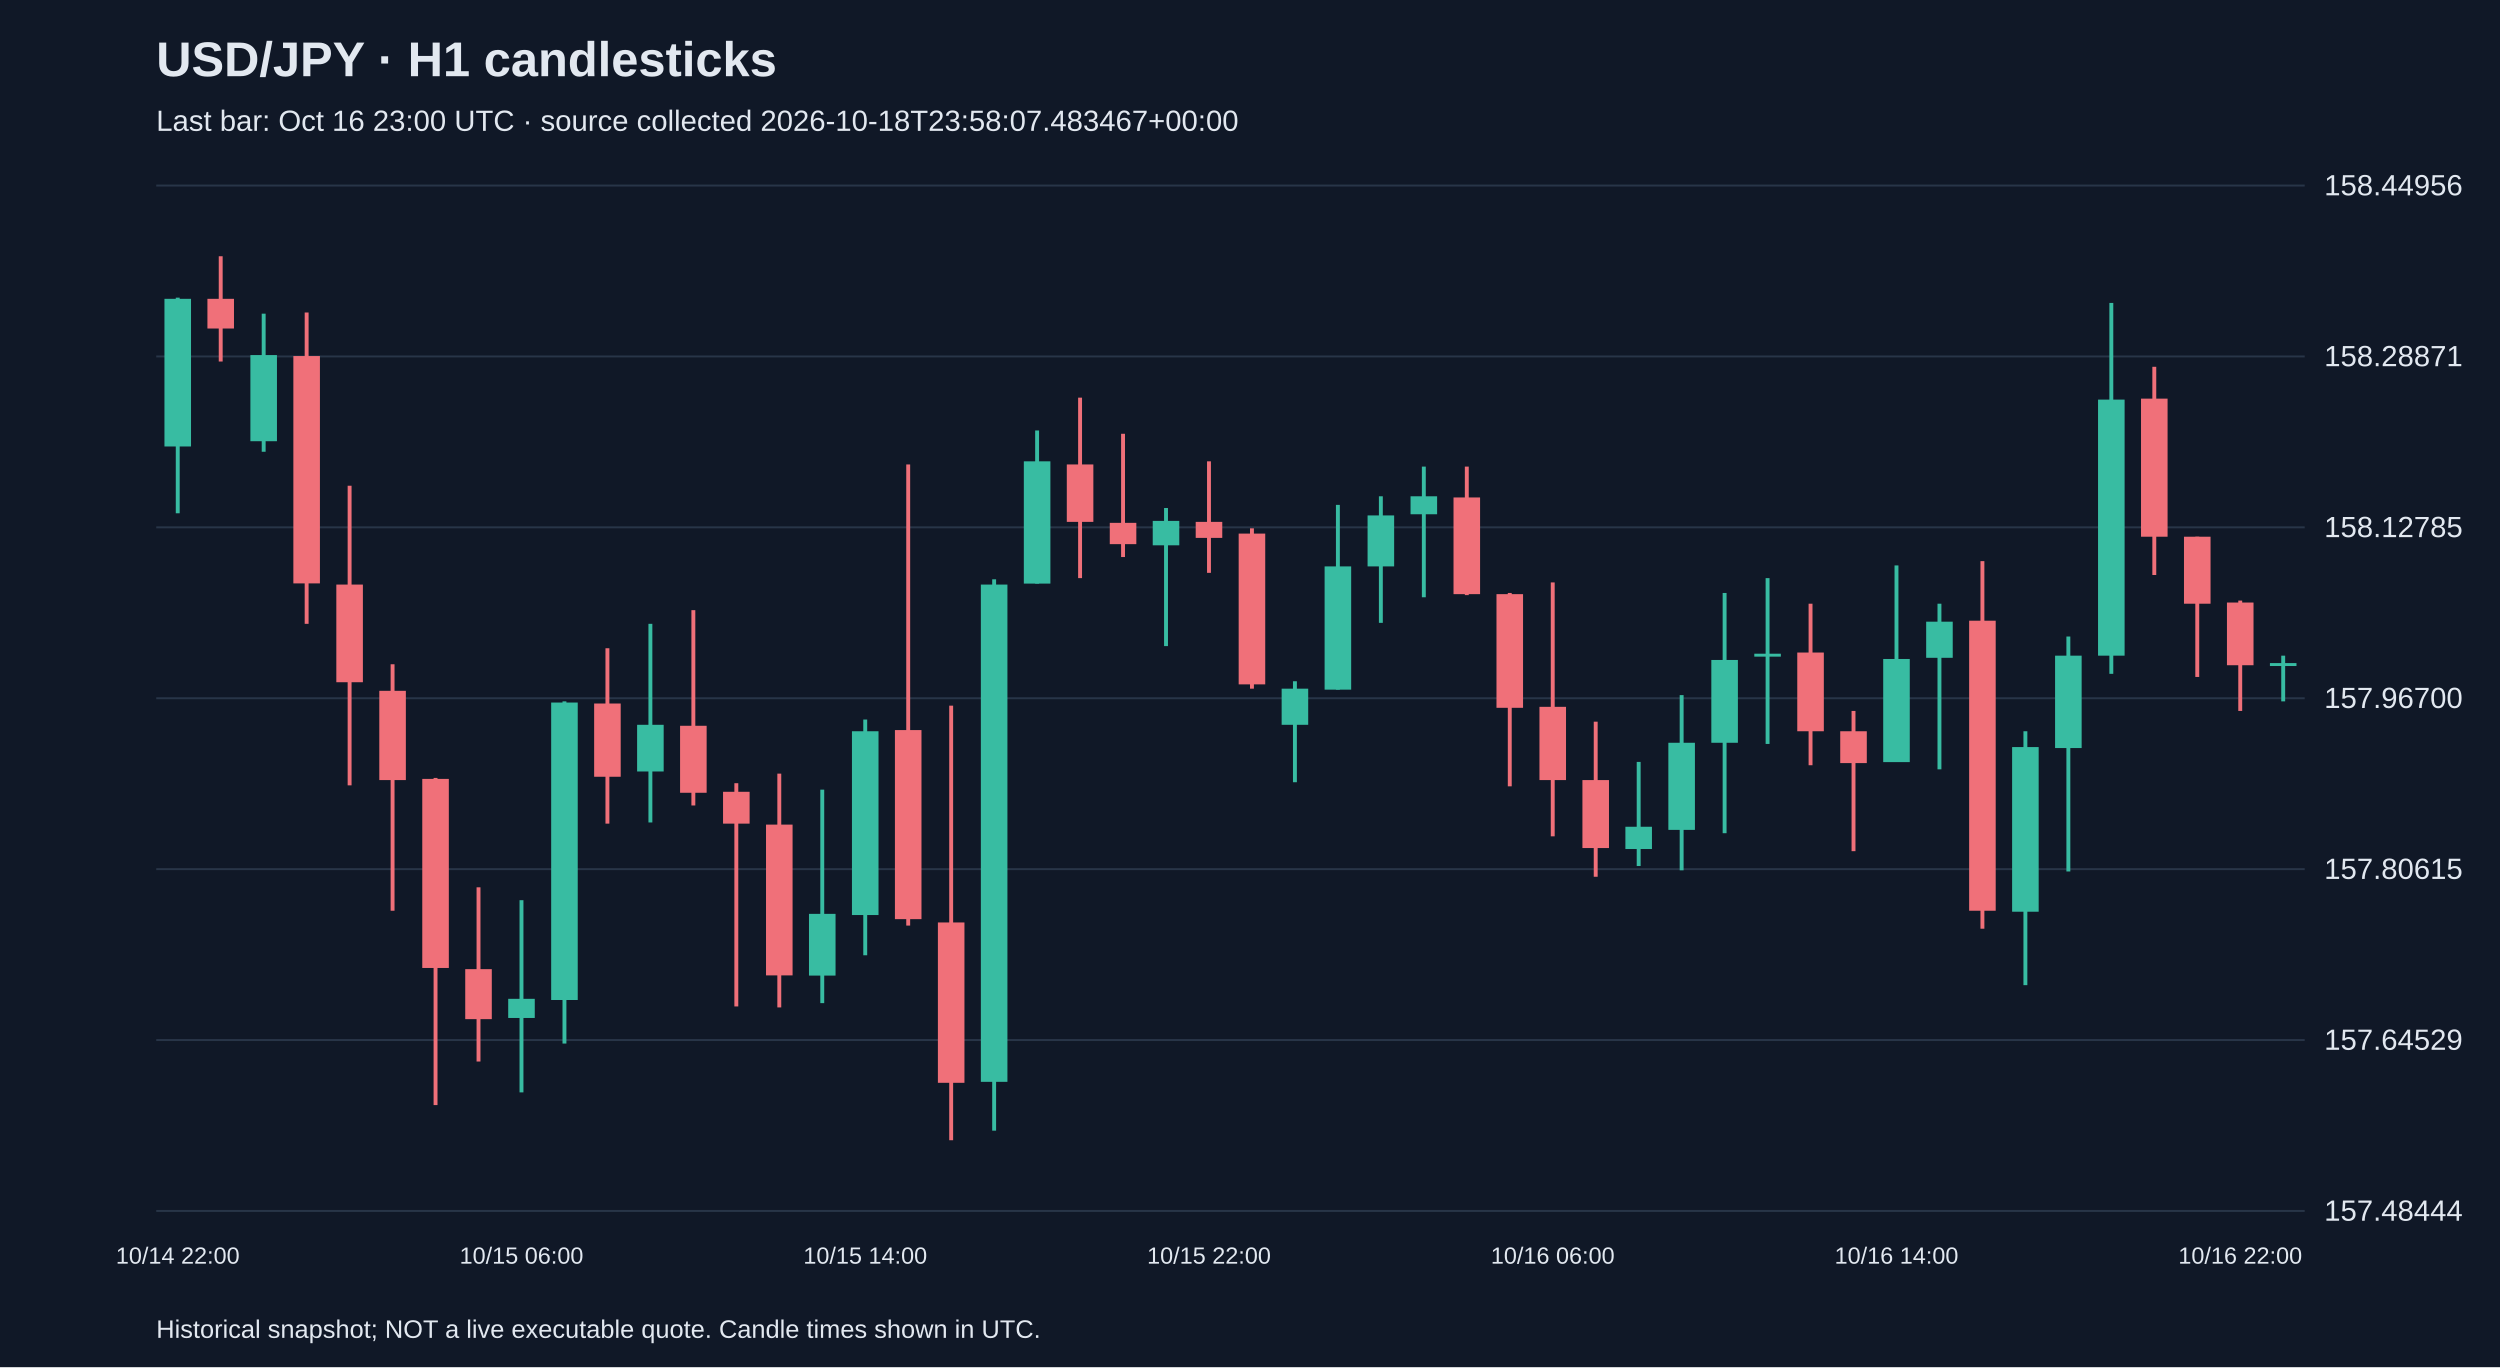
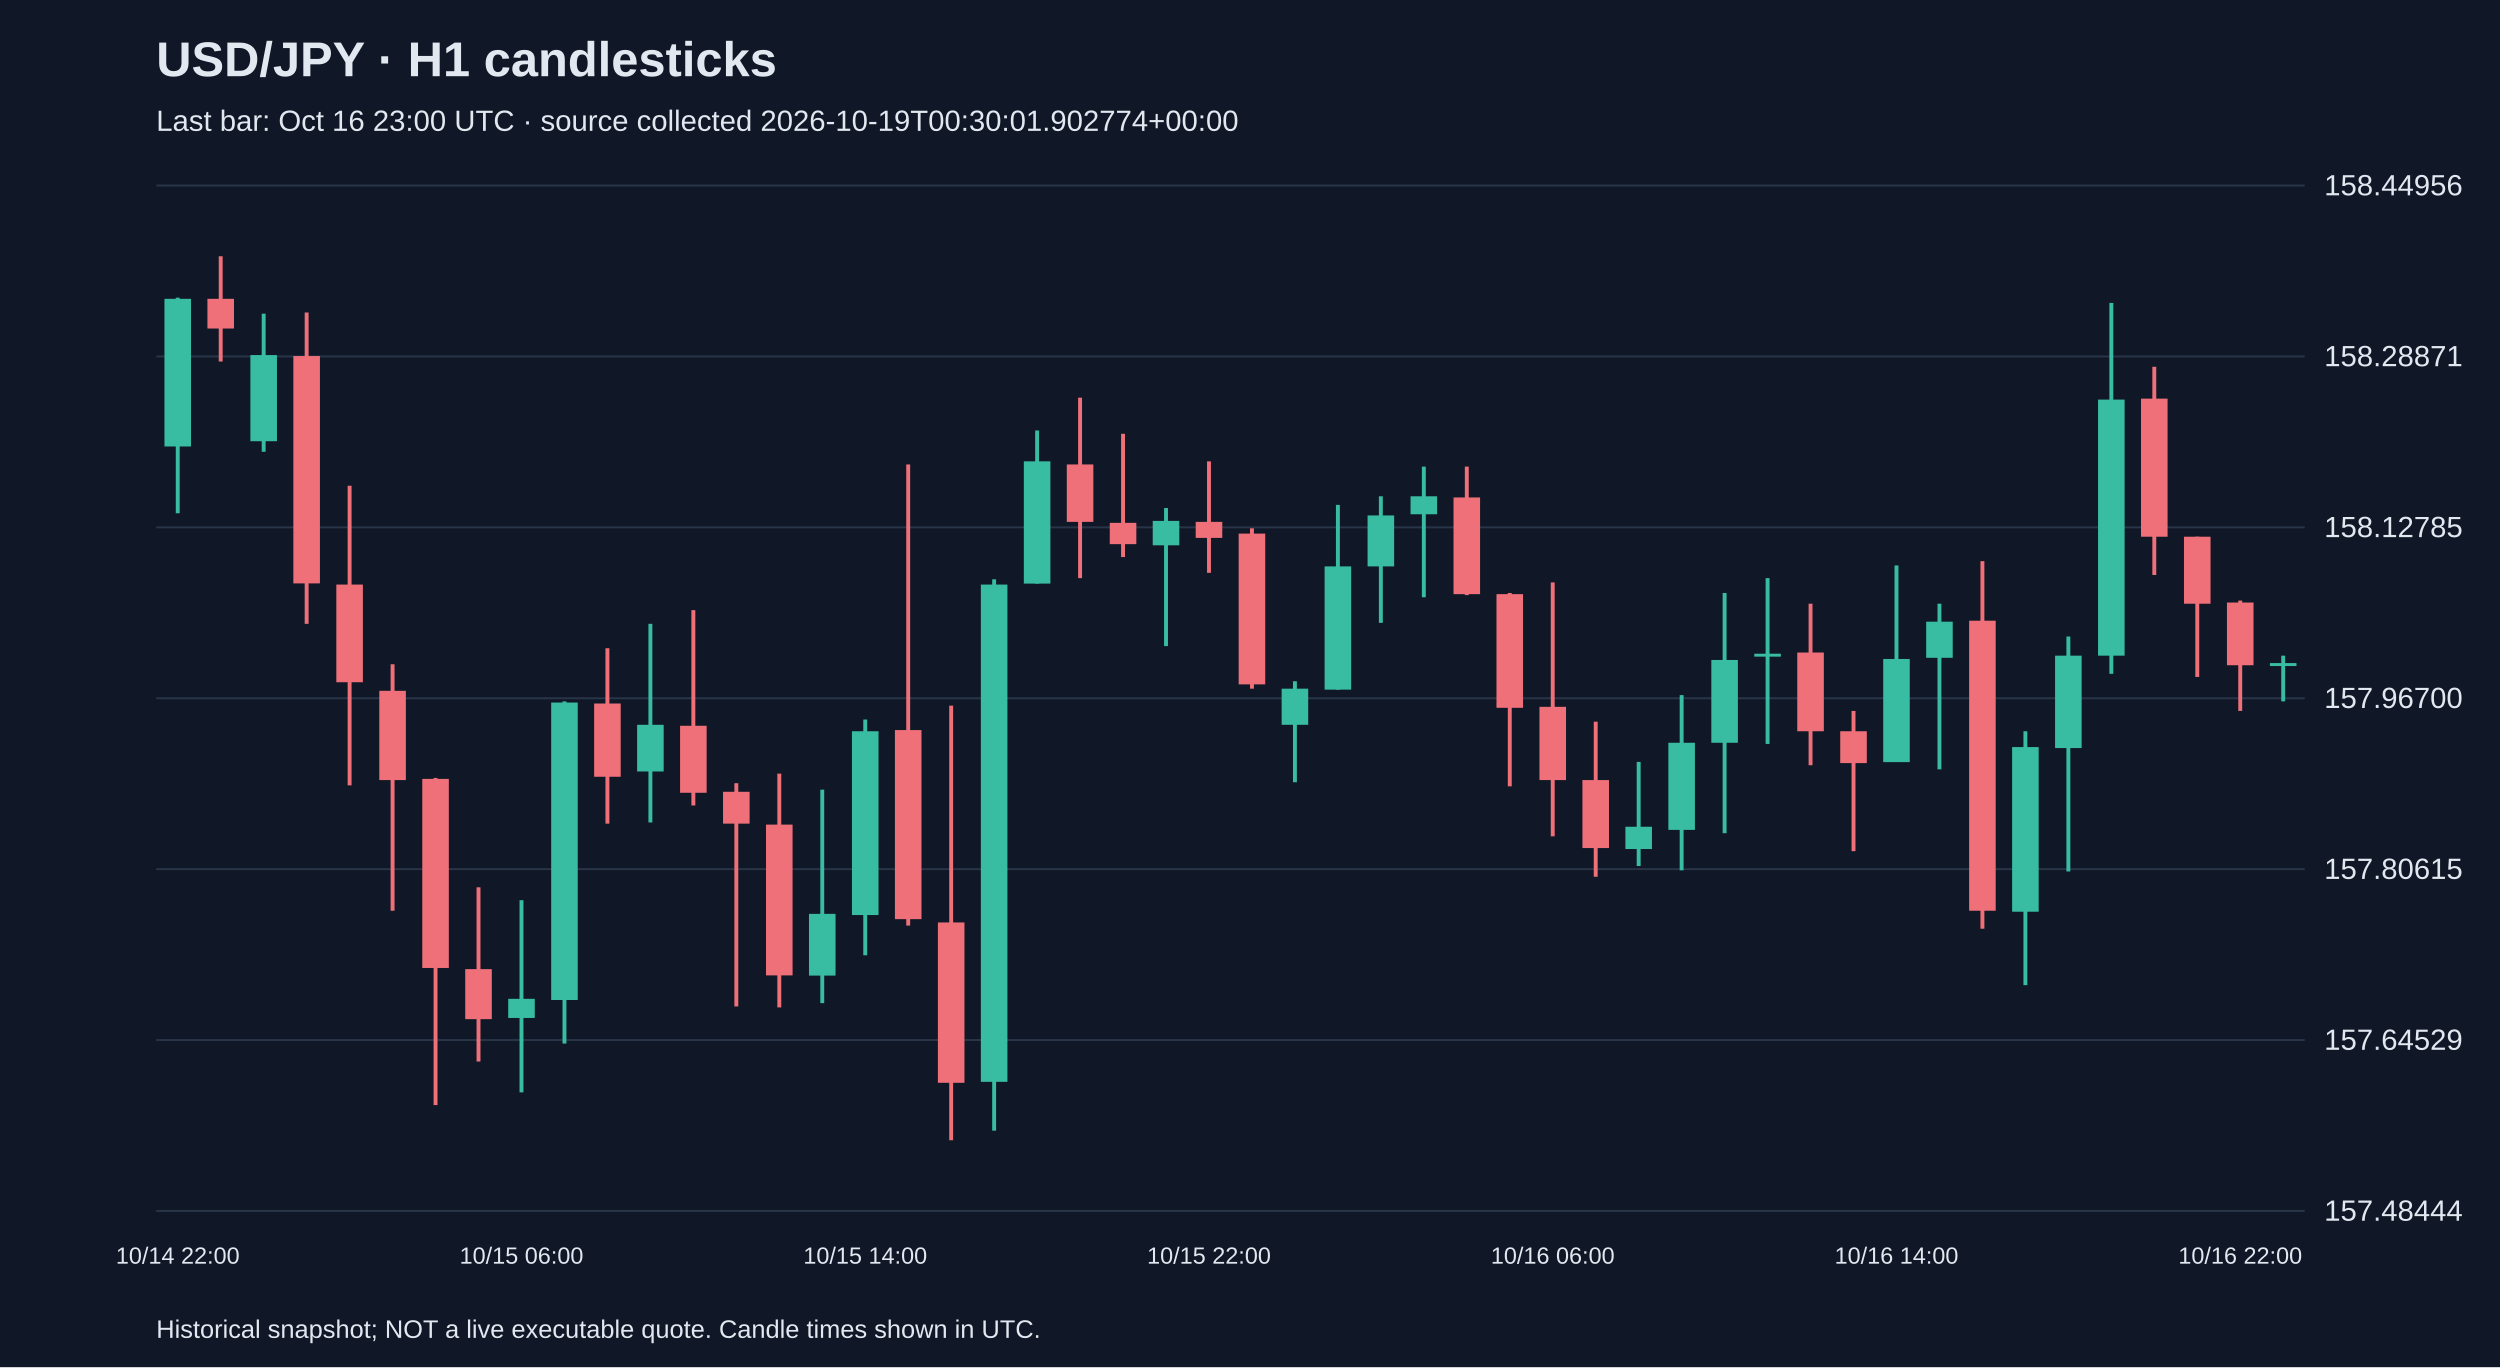
<svg xmlns="http://www.w3.org/2000/svg" viewBox="0 0 1280 700">
  <rect width="100%" height="100%" fill="#101827" />
  <style>text{font-family:Arial,sans-serif;fill:#e2e8f0}</style>
  <text x="80" y="39" font-size="25" font-weight="bold">USD/JPY · H1 candlesticks</text>
-   <text x="80" y="67" font-size="15" fill="#a6b1c5">Last bar: Oct 16 23:00 UTC · source collected 2026-10-18T23:58:07.483467+00:00</text>
+   <text x="80" y="67" font-size="15" fill="#a6b1c5">Last bar: Oct 16 23:00 UTC · source collected 2026-10-19T00:30:01.902774+00:00</text>
  <line x1="80" y1="620.0" x2="1180" y2="620.0" stroke="#283548" />
  <text x="1190" y="625.0" font-size="15">157.48444</text>
  <line x1="80" y1="532.5" x2="1180" y2="532.5" stroke="#283548" />
  <text x="1190" y="537.5" font-size="15">157.64529</text>
  <line x1="80" y1="445.0" x2="1180" y2="445.0" stroke="#283548" />
  <text x="1190" y="450.0" font-size="15">157.80615</text>
  <line x1="80" y1="357.5" x2="1180" y2="357.5" stroke="#283548" />
  <text x="1190" y="362.5" font-size="15">157.96700</text>
  <line x1="80" y1="270.0" x2="1180" y2="270.0" stroke="#283548" />
  <text x="1190" y="275.0" font-size="15">158.12785</text>
  <line x1="80" y1="182.5" x2="1180" y2="182.5" stroke="#283548" />
  <text x="1190" y="187.5" font-size="15">158.28871</text>
  <line x1="80" y1="95.0" x2="1180" y2="95.0" stroke="#283548" />
  <text x="1190" y="100.0" font-size="15">158.44956</text>
  <line x1="91.0" y1="152.4" x2="91.0" y2="262.8" stroke="#38bca2" stroke-width="2" />
  <rect x="84.2" y="153.0" width="13.6" height="75.6" fill="#38bca2" />
  <text x="91.0" y="647" text-anchor="middle" font-size="12">10/14 22:00</text>
  <line x1="113.0" y1="131.2" x2="113.0" y2="185.1" stroke="#f07079" stroke-width="2" />
  <rect x="106.2" y="153.0" width="13.6" height="15.2" fill="#f07079" />
  <line x1="135.0" y1="160.6" x2="135.0" y2="231.3" stroke="#38bca2" stroke-width="2" />
  <rect x="128.2" y="181.8" width="13.6" height="44.1" fill="#38bca2" />
  <line x1="157.0" y1="160.0" x2="157.0" y2="319.4" stroke="#f07079" stroke-width="2" />
  <rect x="150.2" y="182.3" width="13.6" height="116.4" fill="#f07079" />
  <line x1="179.0" y1="248.7" x2="179.0" y2="402.1" stroke="#f07079" stroke-width="2" />
  <rect x="172.2" y="299.3" width="13.6" height="50.0" fill="#f07079" />
  <line x1="201.0" y1="340.1" x2="201.0" y2="466.3" stroke="#f07079" stroke-width="2" />
  <rect x="194.2" y="353.7" width="13.6" height="45.7" fill="#f07079" />
  <line x1="223.0" y1="398.3" x2="223.0" y2="565.8" stroke="#f07079" stroke-width="2" />
  <rect x="216.2" y="398.8" width="13.6" height="96.8" fill="#f07079" />
  <line x1="245.0" y1="454.3" x2="245.0" y2="543.5" stroke="#f07079" stroke-width="2" />
  <rect x="238.2" y="496.2" width="13.6" height="25.6" fill="#f07079" />
  <line x1="267.0" y1="460.9" x2="267.0" y2="559.3" stroke="#38bca2" stroke-width="2" />
  <rect x="260.2" y="511.4" width="13.6" height="9.8" fill="#38bca2" />
  <text x="267.0" y="647" text-anchor="middle" font-size="12">10/15 06:00</text>
  <line x1="289.0" y1="359.1" x2="289.0" y2="534.3" stroke="#38bca2" stroke-width="2" />
  <rect x="282.2" y="359.7" width="13.6" height="152.3" fill="#38bca2" />
  <line x1="311.0" y1="331.9" x2="311.0" y2="421.7" stroke="#f07079" stroke-width="2" />
  <rect x="304.2" y="360.2" width="13.6" height="37.5" fill="#f07079" />
  <line x1="333.0" y1="319.4" x2="333.0" y2="421.1" stroke="#38bca2" stroke-width="2" />
  <rect x="326.2" y="371.1" width="13.6" height="23.9" fill="#38bca2" />
  <line x1="355.0" y1="312.4" x2="355.0" y2="412.4" stroke="#f07079" stroke-width="2" />
  <rect x="348.2" y="371.6" width="13.6" height="34.3" fill="#f07079" />
  <line x1="377.0" y1="401.0" x2="377.0" y2="515.3" stroke="#f07079" stroke-width="2" />
  <rect x="370.2" y="405.4" width="13.6" height="16.3" fill="#f07079" />
  <line x1="399.0" y1="396.1" x2="399.0" y2="515.8" stroke="#f07079" stroke-width="2" />
  <rect x="392.2" y="422.2" width="13.6" height="77.2" fill="#f07079" />
  <line x1="421.0" y1="404.3" x2="421.0" y2="513.6" stroke="#38bca2" stroke-width="2" />
  <rect x="414.2" y="467.9" width="13.6" height="31.6" fill="#38bca2" />
  <line x1="443.0" y1="368.4" x2="443.0" y2="489.1" stroke="#38bca2" stroke-width="2" />
  <rect x="436.2" y="374.4" width="13.6" height="94.1" fill="#38bca2" />
  <text x="443.0" y="647" text-anchor="middle" font-size="12">10/15 14:00</text>
  <line x1="465.0" y1="237.8" x2="465.0" y2="473.9" stroke="#f07079" stroke-width="2" />
  <rect x="458.2" y="373.8" width="13.6" height="96.8" fill="#f07079" />
  <line x1="487.0" y1="361.3" x2="487.0" y2="583.8" stroke="#f07079" stroke-width="2" />
  <rect x="480.2" y="472.3" width="13.6" height="82.1" fill="#f07079" />
  <line x1="509.0" y1="296.6" x2="509.0" y2="578.9" stroke="#38bca2" stroke-width="2" />
  <rect x="502.2" y="299.3" width="13.6" height="254.6" fill="#38bca2" />
  <line x1="531.0" y1="220.4" x2="531.0" y2="298.8" stroke="#38bca2" stroke-width="2" />
  <rect x="524.2" y="236.2" width="13.6" height="62.6" fill="#38bca2" />
  <line x1="553.0" y1="203.6" x2="553.0" y2="296.0" stroke="#f07079" stroke-width="2" />
  <rect x="546.2" y="237.8" width="13.6" height="29.4" fill="#f07079" />
  <line x1="575.0" y1="222.1" x2="575.0" y2="285.2" stroke="#f07079" stroke-width="2" />
  <rect x="568.2" y="267.7" width="13.6" height="10.9" fill="#f07079" />
  <line x1="597.0" y1="260.1" x2="597.0" y2="330.8" stroke="#38bca2" stroke-width="2" />
  <rect x="590.2" y="266.7" width="13.6" height="12.5" fill="#38bca2" />
  <line x1="619.0" y1="236.2" x2="619.0" y2="293.3" stroke="#f07079" stroke-width="2" />
  <rect x="612.2" y="267.2" width="13.6" height="8.2" fill="#f07079" />
  <text x="619.0" y="647" text-anchor="middle" font-size="12">10/15 22:00</text>
  <line x1="641.0" y1="270.5" x2="641.0" y2="352.6" stroke="#f07079" stroke-width="2" />
  <rect x="634.2" y="273.2" width="13.6" height="77.2" fill="#f07079" />
  <line x1="663.0" y1="348.8" x2="663.0" y2="400.5" stroke="#38bca2" stroke-width="2" />
  <rect x="656.2" y="352.6" width="13.6" height="18.5" fill="#38bca2" />
  <line x1="685.0" y1="258.5" x2="685.0" y2="353.1" stroke="#38bca2" stroke-width="2" />
  <rect x="678.2" y="290.0" width="13.6" height="63.1" fill="#38bca2" />
  <line x1="707.0" y1="254.1" x2="707.0" y2="318.9" stroke="#38bca2" stroke-width="2" />
  <rect x="700.2" y="263.9" width="13.6" height="26.1" fill="#38bca2" />
  <line x1="729.0" y1="238.9" x2="729.0" y2="305.8" stroke="#38bca2" stroke-width="2" />
  <rect x="722.2" y="254.1" width="13.6" height="9.2" fill="#38bca2" />
  <line x1="751.0" y1="238.9" x2="751.0" y2="304.7" stroke="#f07079" stroke-width="2" />
  <rect x="744.2" y="254.7" width="13.6" height="49.5" fill="#f07079" />
  <line x1="773.0" y1="303.6" x2="773.0" y2="402.6" stroke="#f07079" stroke-width="2" />
  <rect x="766.2" y="304.2" width="13.6" height="58.2" fill="#f07079" />
  <line x1="795.0" y1="298.2" x2="795.0" y2="428.2" stroke="#f07079" stroke-width="2" />
  <rect x="788.2" y="361.9" width="13.6" height="37.5" fill="#f07079" />
  <text x="795.0" y="647" text-anchor="middle" font-size="12">10/16 06:00</text>
  <line x1="817.0" y1="369.5" x2="817.0" y2="448.9" stroke="#f07079" stroke-width="2" />
  <rect x="810.2" y="399.4" width="13.6" height="34.8" fill="#f07079" />
  <line x1="839.0" y1="390.1" x2="839.0" y2="443.4" stroke="#38bca2" stroke-width="2" />
  <rect x="832.2" y="423.3" width="13.6" height="11.4" fill="#38bca2" />
  <line x1="861.0" y1="355.9" x2="861.0" y2="445.6" stroke="#38bca2" stroke-width="2" />
  <rect x="854.2" y="380.3" width="13.6" height="44.6" fill="#38bca2" />
  <line x1="883.0" y1="303.6" x2="883.0" y2="426.6" stroke="#38bca2" stroke-width="2" />
  <rect x="876.2" y="337.9" width="13.6" height="42.4" fill="#38bca2" />
  <line x1="905.0" y1="296.0" x2="905.0" y2="380.9" stroke="#38bca2" stroke-width="2" />
  <rect x="898.2" y="334.7" width="13.6" height="1.5" fill="#38bca2" />
  <line x1="927.0" y1="309.1" x2="927.0" y2="391.8" stroke="#f07079" stroke-width="2" />
  <rect x="920.2" y="334.1" width="13.6" height="40.3" fill="#f07079" />
  <line x1="949.0" y1="364.0" x2="949.0" y2="435.8" stroke="#f07079" stroke-width="2" />
  <rect x="942.2" y="374.4" width="13.6" height="16.3" fill="#f07079" />
  <line x1="971.0" y1="289.5" x2="971.0" y2="390.1" stroke="#38bca2" stroke-width="2" />
  <rect x="964.2" y="337.4" width="13.6" height="52.8" fill="#38bca2" />
  <text x="971.0" y="647" text-anchor="middle" font-size="12">10/16 14:00</text>
  <line x1="993.0" y1="309.1" x2="993.0" y2="393.9" stroke="#38bca2" stroke-width="2" />
  <rect x="986.2" y="318.3" width="13.6" height="18.5" fill="#38bca2" />
  <line x1="1015.0" y1="287.3" x2="1015.0" y2="475.5" stroke="#f07079" stroke-width="2" />
  <rect x="1008.2" y="317.8" width="13.6" height="148.5" fill="#f07079" />
  <line x1="1037.0" y1="374.4" x2="1037.0" y2="504.4" stroke="#38bca2" stroke-width="2" />
  <rect x="1030.2" y="382.5" width="13.6" height="84.3" fill="#38bca2" />
  <line x1="1059.0" y1="325.9" x2="1059.0" y2="446.2" stroke="#38bca2" stroke-width="2" />
  <rect x="1052.2" y="335.7" width="13.6" height="47.3" fill="#38bca2" />
  <line x1="1081.0" y1="155.1" x2="1081.0" y2="345.0" stroke="#38bca2" stroke-width="2" />
  <rect x="1074.2" y="204.6" width="13.6" height="131.1" fill="#38bca2" />
  <line x1="1103.0" y1="187.8" x2="1103.0" y2="294.4" stroke="#f07079" stroke-width="2" />
  <rect x="1096.2" y="204.1" width="13.6" height="70.7" fill="#f07079" />
  <line x1="1125.0" y1="274.8" x2="1125.0" y2="346.6" stroke="#f07079" stroke-width="2" />
  <rect x="1118.2" y="274.8" width="13.6" height="34.3" fill="#f07079" />
  <line x1="1147.0" y1="307.5" x2="1147.0" y2="364.0" stroke="#f07079" stroke-width="2" />
  <rect x="1140.2" y="308.5" width="13.6" height="32.1" fill="#f07079" />
  <text x="1147.0" y="647" text-anchor="middle" font-size="12">10/16 22:00</text>
  <line x1="1169.0" y1="335.7" x2="1169.0" y2="359.1" stroke="#38bca2" stroke-width="2" />
  <rect x="1162.2" y="339.5" width="13.6" height="1.5" fill="#38bca2" />
  <text x="80" y="685" font-size="13">Historical snapshot; NOT a live executable quote. Candle times shown in UTC.</text>
</svg>
